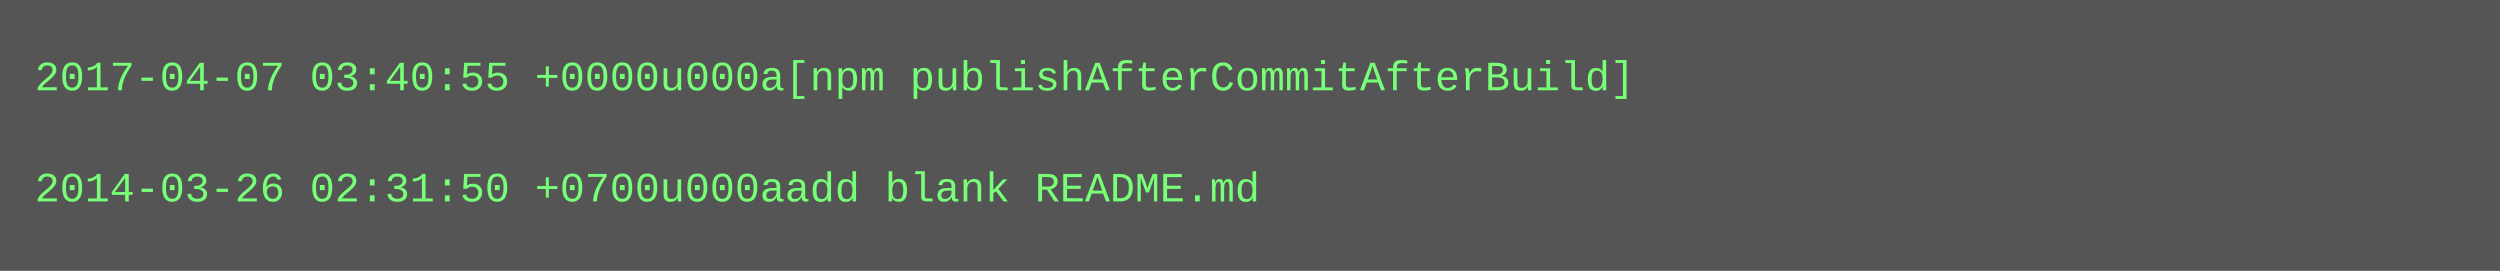
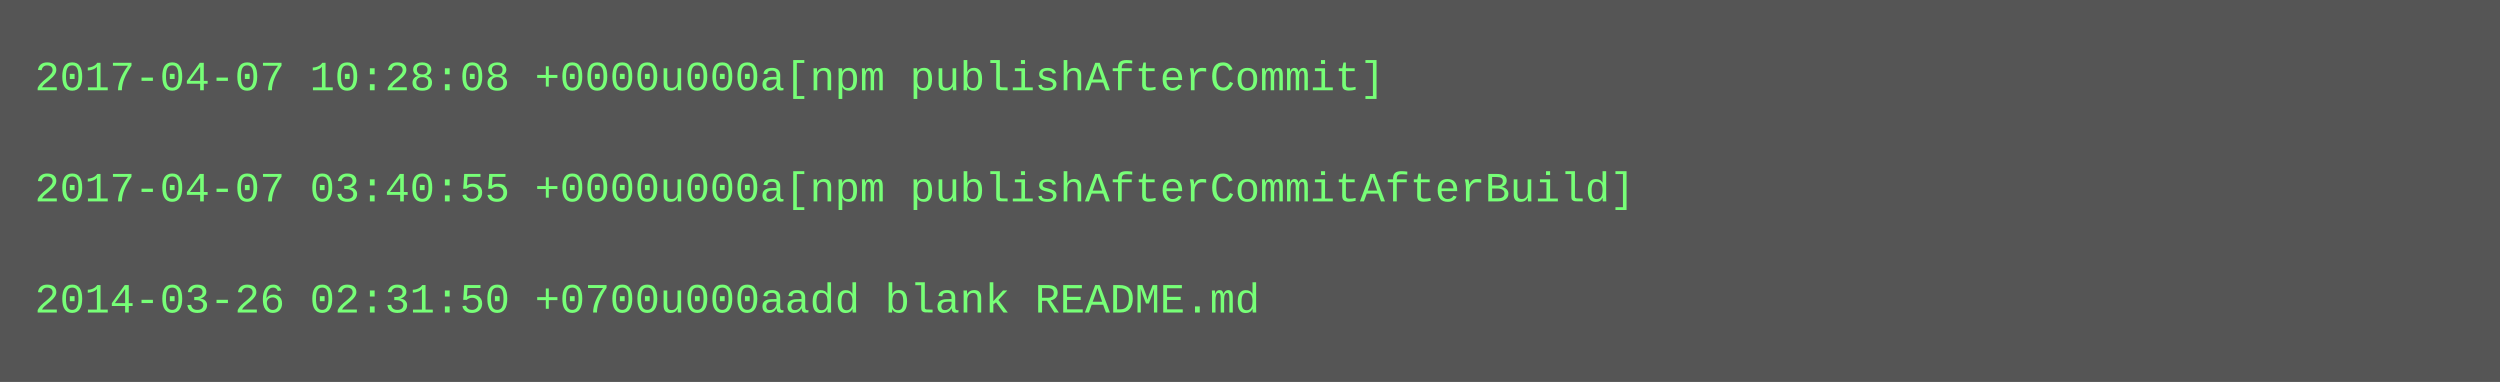
- <svg xmlns="http://www.w3.org/2000/svg" height="78" width="720">
-   <rect height="78" fill="#555" width="720" />
+ <svg xmlns="http://www.w3.org/2000/svg" height="110" width="720">
+   <rect height="110" fill="#555" width="720" />
  <text fill="#7f7" font-family="Courier New" font-size="12" xml:space="preserve">
-     <tspan x="10" y="26">2017-04-07 03:40:55 +0000u000a[npm publishAfterCommitAfterBuild]</tspan>
+     <tspan x="10" y="26">2017-04-07 10:28:08 +0000u000a[npm publishAfterCommit]</tspan>
    <tspan x="10" y="42" />
-     <tspan x="10" y="58">2014-03-26 02:31:50 +0700u000aadd blank README.md</tspan>
+     <tspan x="10" y="58">2017-04-07 03:40:55 +0000u000a[npm publishAfterCommitAfterBuild]</tspan>
+     <tspan x="10" y="74" />
+     <tspan x="10" y="90">2014-03-26 02:31:50 +0700u000aadd blank README.md</tspan>
  </text>
</svg>
